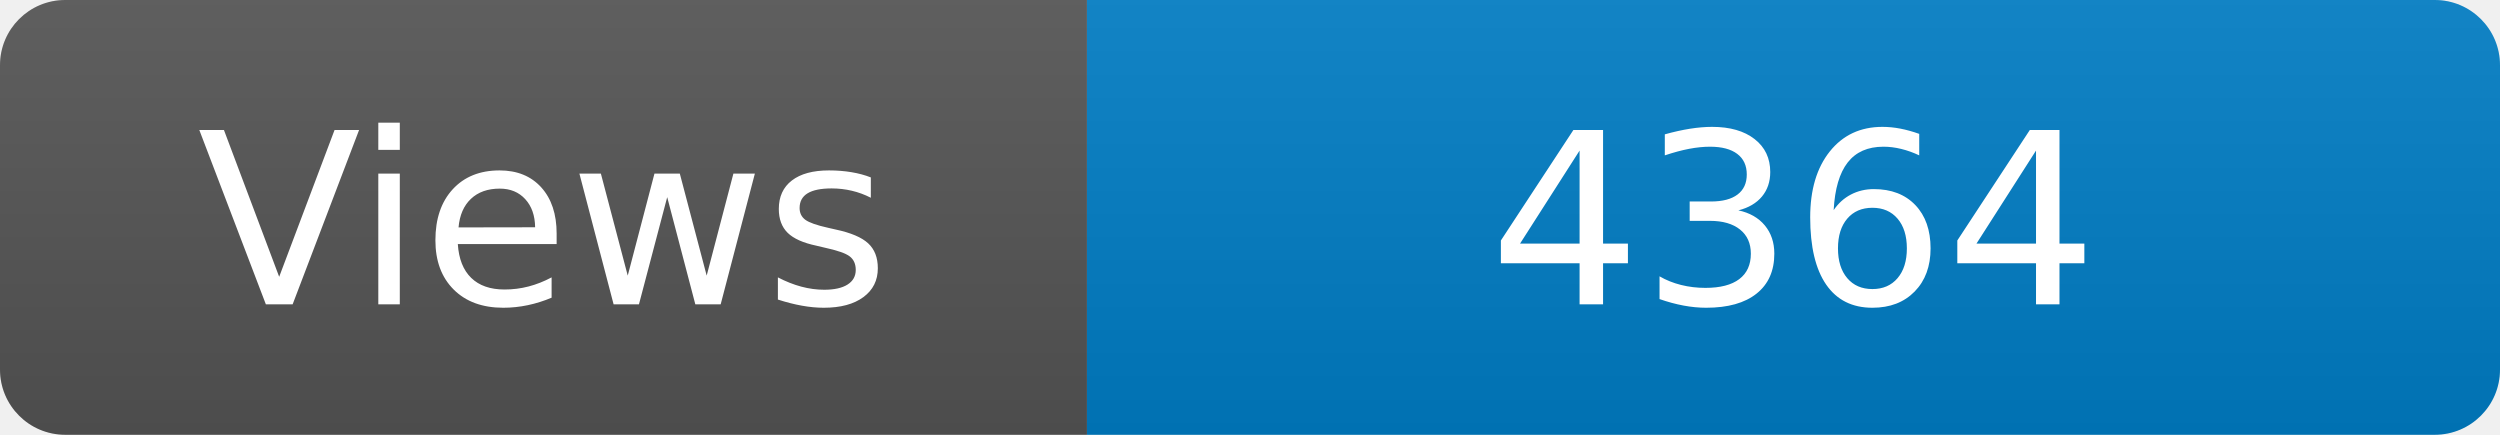
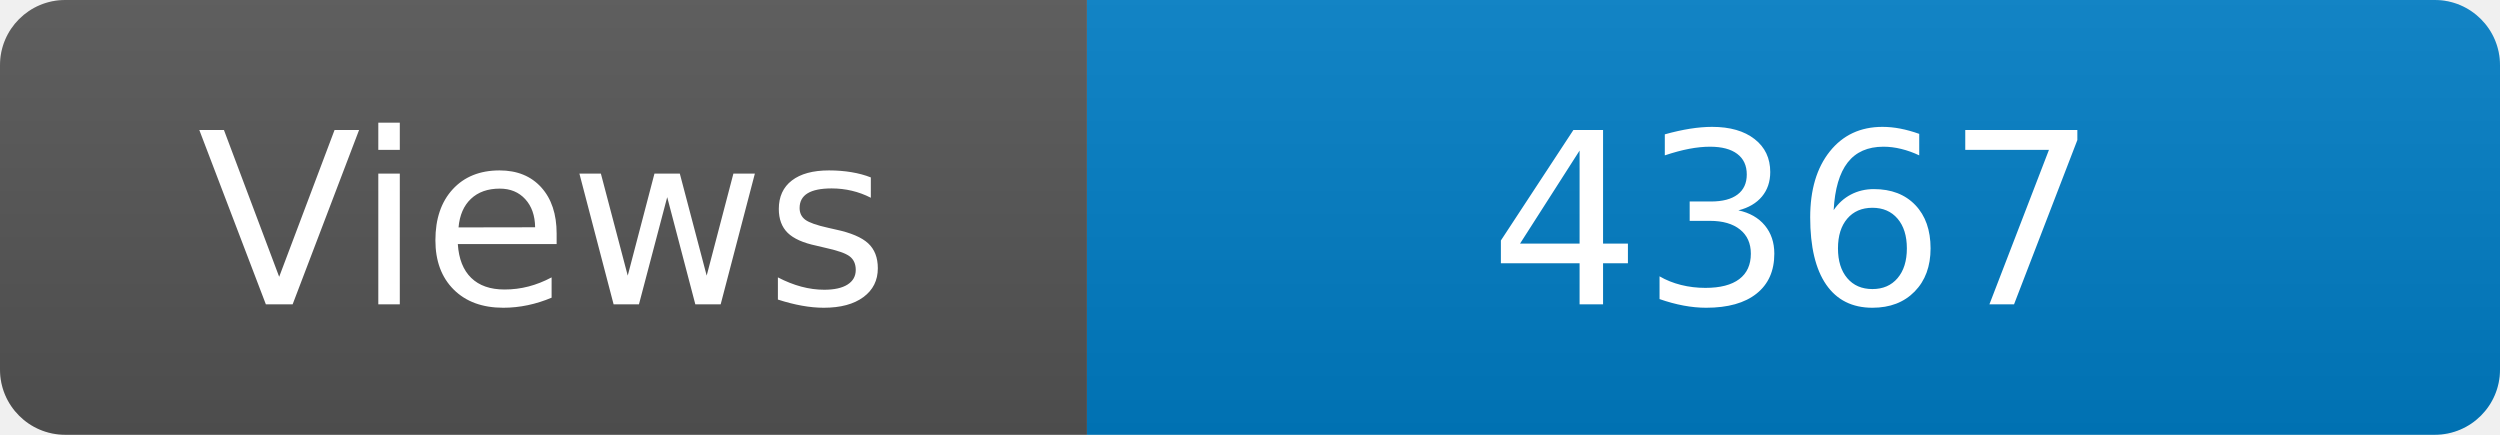
<svg xmlns="http://www.w3.org/2000/svg" width="115" height="20" role="img" aria-label="Maintained?: yes">
  <linearGradient id="s" x2="0" y2="100%">
    <stop offset="0" stop-color="#bbb" stop-opacity=".1" />
    <stop offset="1" stop-opacity=".1" />
  </linearGradient>
  <clipPath id="r">
    <rect width="115" height="20" rx="3" fill="#fff" />
  </clipPath>
  <g clip-path="url(#r)">
    <rect width="50" height="20" fill="#555" />
    <rect x="50" width="160" height="20" fill="#007ec6" />
    <rect width="115" height="20" fill="url(#s)" />
  </g>
  <g fill="#fff" text-anchor="middle" font-family="Verdana,Geneva,DejaVu Sans,sans-serif" font-size="110">
    <text x="250" y="140" transform="scale(.1)" fill="#fff">Views</text>
-     <text x="825" y="140" transform="scale(.1)" fill="#fff">4364</text>
+     <text x="825" y="140" transform="scale(.1)" fill="#fff">4367</text>
  </g>
</svg>
